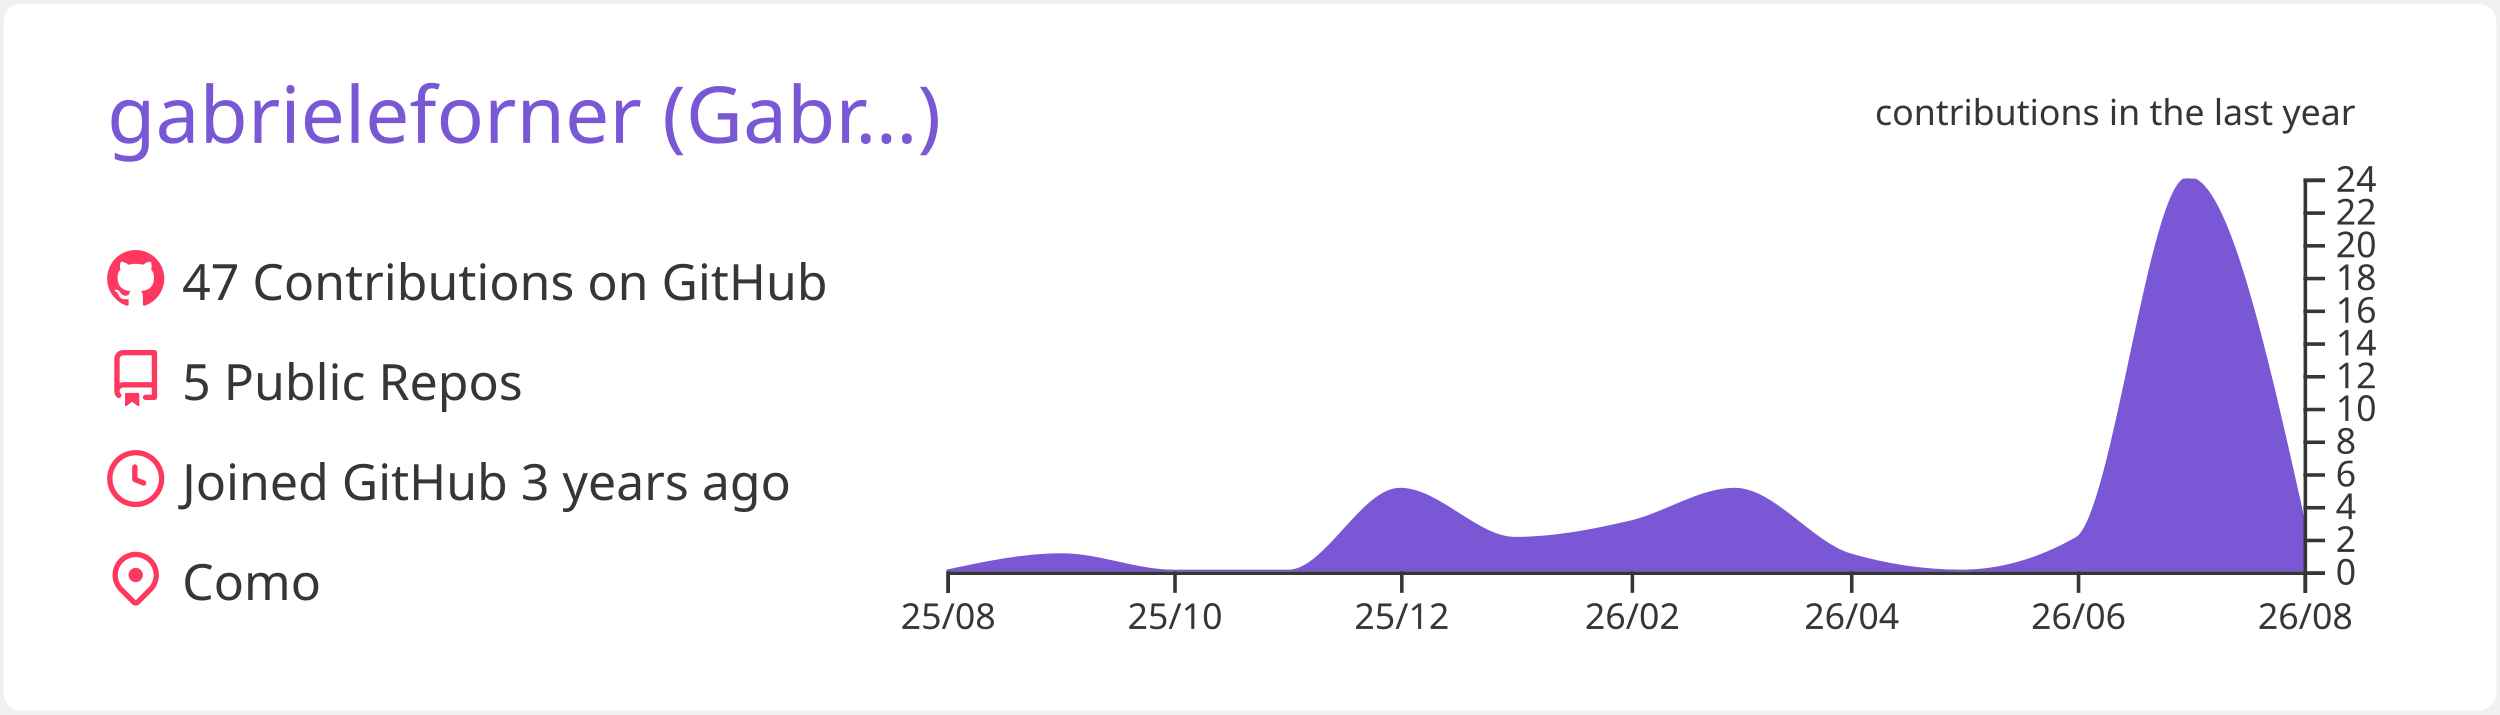
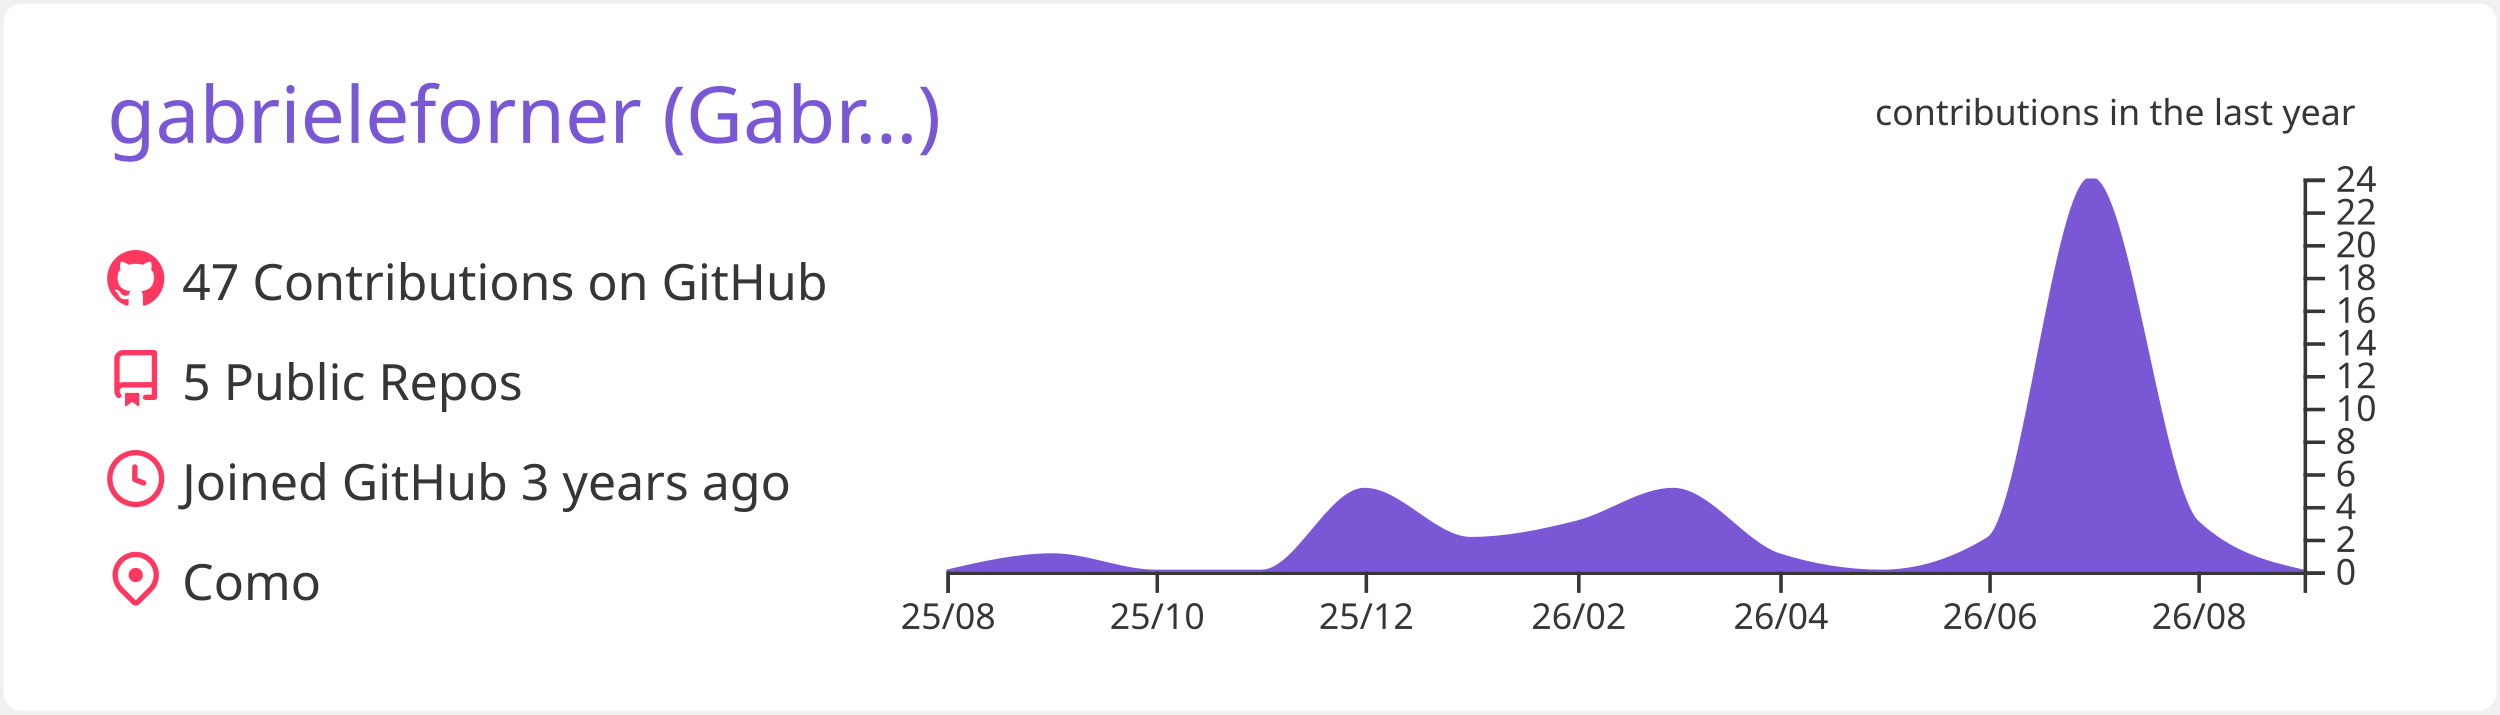
<svg xmlns="http://www.w3.org/2000/svg" width="700" height="200" viewBox="0 0 700 200">
  <style>* {
          font-family: 'Segoe UI', Ubuntu, "Helvetica Neue", Sans-Serif
        }</style>
  <g class="gpsc-root">
    <rect x="1" y="1" rx="5" ry="5" height="99%" width="99.714%" stroke="#000000" stroke-width="1" fill="#ffffff" stroke-opacity="0" />
    <text x="30" y="40" class="gpsc-item" style="--gpsc-i: 0; font-size: 22px; fill: #7957d5;">gabrieleforner (Gabr…)</text>
    <g transform="translate(0,40)">
      <g transform="translate(30,30)">
        <g class="gpsc-item" style="--gpsc-i: 0;">
          <g transform="translate(0,0)" width="14" height="14" fill="#ff3860">
            <path fill-rule="evenodd" d="M8 0C3.58 0 0 3.58 0 8c0 3.54 2.29 6.53 5.47 7.59.4.07.55-.17.55-.38 0-.19-.01-.82-.01-1.49-2.01.37-2.53-.49-2.69-.94-.09-.23-.48-.94-.82-1.13-.28-.15-.68-.52-.01-.53.63-.01 1.08.58 1.23.82.72 1.21 1.87.87 2.33.66.07-.52.28-.87.51-1.07-1.78-.2-3.64-.89-3.64-3.95 0-.87.31-1.59.82-2.15-.08-.2-.36-1.02.08-2.12 0 0 .67-.21 2.2.82.64-.18 1.32-.27 2-.27.68 0 1.36.09 2 .27 1.53-1.04 2.2-.82 2.2-.82.44 1.1.16 1.92.08 2.12.51.56.82 1.27.82 2.15 0 3.07-1.87 3.75-3.65 3.95.29.25.54.73.54 1.48 0 1.07-.01 1.93-.01 2.2 0 .21.15.46.55.38A8.013 8.013 0 0016 8c0-4.42-3.58-8-8-8z" />
          </g>
        </g>
        <g class="gpsc-item" style="--gpsc-i: 1;">
          <g transform="translate(0,28)" width="14" height="14" fill="#ff3860">
            <path fill-rule="evenodd" d="M2 2.5A2.5 2.5 0 014.5 0h8.75a.75.75 0 01.75.75v12.5a.75.75 0 01-.75.75h-2.5a.75.75 0 110-1.5h1.75v-2h-8a1 1 0 00-.714 1.7.75.75 0 01-1.072 1.05A2.495 2.495 0 012 11.5v-9zm10.5-1V9h-8c-.356 0-.694.074-1 .208V2.5a1 1 0 011-1h8zM5 12.25v3.25a.25.25 0 00.4.2l1.45-1.087a.25.25 0 01.3 0L8.6 15.7a.25.25 0 00.4-.2v-3.25a.25.25 0 00-.25-.25h-3.5a.25.25 0 00-.25.25z" />
          </g>
        </g>
        <g class="gpsc-item" style="--gpsc-i: 2;">
          <g transform="translate(0,56)" width="14" height="14" fill="#ff3860">
            <path fill-rule="evenodd" d="M1.5 8a6.5 6.5 0 1113 0 6.5 6.5 0 01-13 0zM8 0a8 8 0 100 16A8 8 0 008 0zm.5 4.75a.75.75 0 00-1.5 0v3.5a.75.75 0 00.471.696l2.5 1a.75.75 0 00.557-1.392L8.5 7.742V4.75z" />
          </g>
        </g>
        <g class="gpsc-item" style="--gpsc-i: 3;">
          <g transform="translate(0,84)" width="14" height="14" fill="#ff3860">
            <path fill-rule="evenodd" d="M11.536 3.464a5 5 0 010 7.072L8 14.07l-3.536-3.535a5 5 0 117.072-7.072v.001zm1.06 8.132a6.5 6.5 0 10-9.192 0l3.535 3.536a1.5 1.5 0 002.122 0l3.535-3.536zM8 9a2 2 0 100-4 2 2 0 000 4z" />
          </g>
        </g>
        <text x="21" y="14" class="gpsc-item" style="--gpsc-i: 0; fill: #363636; font-size: 14px;">47 Contributions on GitHub</text>
        <text x="21" y="42" class="gpsc-item" style="--gpsc-i: 1; fill: #363636; font-size: 14px;">5 Public Repos</text>
        <text x="21" y="70" class="gpsc-item" style="--gpsc-i: 2; fill: #363636; font-size: 14px;">Joined GitHub 3 years ago</text>
        <text x="21" y="98" class="gpsc-item" style="--gpsc-i: 3; fill: #363636; font-size: 14px;">Como</text>
      </g>
      <g color="#7957d5" transform="translate(295,10)">
        <clipPath id="gpsc-reveal-clip">
          <rect class="gpsc-reveal" x="-30" y="0" width="410" height="110" style="--gpsc-w: 410px; --gpsc-i: 4;" />
        </clipPath>
        <g clip-path="url(#gpsc-reveal-clip)" class="gpsc-chart" style="--gpsc-i: 4;">
-           <path transform="translate(-30,0)" stroke="#7957d5" fill="#7957d5" opacity="1" d="M0,110C10.758,107.708,21.516,105.417,32.274,105.417C42.685,105.417,53.096,110,63.507,110C74.265,110,85.023,110,95.781,110C106.192,110,116.603,87.083,127.014,87.083C137.772,87.083,148.53,100.833,159.288,100.833C170.046,100.833,180.804,98.753,191.562,96.25C201.279,93.99,210.995,87.083,220.712,87.083C231.47,87.083,242.228,102.259,252.986,105.417C263.397,108.472,273.808,110,284.219,110C294.977,110,305.735,106.944,316.493,100.833C326.904,94.919,337.315,0,347.726,0C358.484,0,369.242,48.125,380,96.25L380,110C369.242,110,358.484,110,347.726,110C337.315,110,326.904,110,316.493,110C305.735,110,294.977,110,284.219,110C273.808,110,263.397,110,252.986,110C242.228,110,231.47,110,220.712,110C210.995,110,201.279,110,191.562,110C180.804,110,170.046,110,159.288,110C148.53,110,137.772,110,127.014,110C116.603,110,106.192,110,95.781,110C85.023,110,74.265,110,63.507,110C53.096,110,42.685,110,32.274,110C21.516,110,10.758,110,0,110Z" />
+           <path transform="translate(-30,0)" stroke="#7957d5" fill="#7957d5" opacity="1" d="M0,110C9.916,107.708,19.832,105.417,29.747,105.417C39.343,105.417,48.939,110,58.535,110C68.451,110,78.367,110,88.283,110C97.879,110,107.475,87.083,117.071,87.083C126.987,87.083,136.902,100.833,146.818,100.833C156.734,100.833,166.65,98.753,176.566,96.25C185.522,93.99,194.478,87.083,203.434,87.083C213.35,87.083,223.266,102.259,233.182,105.417C242.778,108.472,252.374,110,261.97,110C271.886,110,281.801,106.944,291.717,100.833C301.313,94.919,310.909,0,320.505,0C330.421,0,340.337,87.083,350.253,96.25C360.168,105.417,370.084,107.708,380,110L380,110C370.084,110,360.168,110,350.253,110C340.337,110,330.421,110,320.505,110C310.909,110,301.313,110,291.717,110C281.801,110,271.886,110,261.97,110C252.374,110,242.778,110,233.182,110C223.266,110,213.35,110,203.434,110C194.478,110,185.522,110,176.566,110C166.65,110,156.734,110,146.818,110C136.902,110,126.987,110,117.071,110C107.475,110,97.879,110,88.283,110C78.367,110,68.451,110,58.535,110C48.939,110,39.343,110,29.747,110C19.832,110,9.916,110,0,110Z" />
        </g>
        <g color="#363636" transform="translate(-30,110)" fill="none" font-size="10" font-family="sans-serif" text-anchor="middle">
          <path class="domain" stroke="currentColor" d="M0.5,6V0.5H380.5V6" />
          <g class="tick" opacity="1" transform="translate(0.5,0)">
            <line stroke="currentColor" y2="6" />
            <text fill="currentColor" y="9" dy="0.71em">25/08</text>
          </g>
-           <g class="tick" opacity="1" transform="translate(64.00685,0)">
+           <g class="tick" opacity="1" transform="translate(59.03535,0)">
            <line stroke="currentColor" y2="6" />
            <text fill="currentColor" y="9" dy="0.71em">25/10</text>
          </g>
-           <g class="tick" opacity="1" transform="translate(127.5137,0)">
+           <g class="tick" opacity="1" transform="translate(117.5707,0)">
            <line stroke="currentColor" y2="6" />
            <text fill="currentColor" y="9" dy="0.71em">25/12</text>
          </g>
-           <g class="tick" opacity="1" transform="translate(192.0616,0)">
+           <g class="tick" opacity="1" transform="translate(177.0657,0)">
            <line stroke="currentColor" y2="6" />
            <text fill="currentColor" y="9" dy="0.71em">26/02</text>
          </g>
-           <g class="tick" opacity="1" transform="translate(253.4863,0)">
+           <g class="tick" opacity="1" transform="translate(233.6818,0)">
            <line stroke="currentColor" y2="6" />
            <text fill="currentColor" y="9" dy="0.71em">26/04</text>
          </g>
-           <g class="tick" opacity="1" transform="translate(316.9932,0)">
+           <g class="tick" opacity="1" transform="translate(292.2172,0)">
            <line stroke="currentColor" y2="6" />
            <text fill="currentColor" y="9" dy="0.71em">26/06</text>
          </g>
-           <g class="tick" opacity="1" transform="translate(380.5,0)">
+           <g class="tick" opacity="1" transform="translate(350.7525,0)">
            <line stroke="currentColor" y2="6" />
            <text fill="currentColor" y="9" dy="0.71em">26/08</text>
          </g>
        </g>
        <g color="#363636" transform="translate(350,0)" fill="none" font-size="10" font-family="sans-serif" text-anchor="start">
          <path class="domain" stroke="currentColor" d="M6,110.5H0.5V0.5H6" />
          <g class="tick" opacity="1" transform="translate(0,110.5)">
            <line stroke="currentColor" x2="6" />
            <text fill="currentColor" x="9" dy="0.32em">0</text>
          </g>
          <g class="tick" opacity="1" transform="translate(0,101.3333)">
            <line stroke="currentColor" x2="6" />
            <text fill="currentColor" x="9" dy="0.32em">2</text>
          </g>
          <g class="tick" opacity="1" transform="translate(0,92.16667)">
            <line stroke="currentColor" x2="6" />
            <text fill="currentColor" x="9" dy="0.32em">4</text>
          </g>
          <g class="tick" opacity="1" transform="translate(0,83)">
            <line stroke="currentColor" x2="6" />
            <text fill="currentColor" x="9" dy="0.32em">6</text>
          </g>
          <g class="tick" opacity="1" transform="translate(0,73.83333)">
            <line stroke="currentColor" x2="6" />
            <text fill="currentColor" x="9" dy="0.32em">8</text>
          </g>
          <g class="tick" opacity="1" transform="translate(0,64.66667)">
            <line stroke="currentColor" x2="6" />
            <text fill="currentColor" x="9" dy="0.32em">10</text>
          </g>
          <g class="tick" opacity="1" transform="translate(0,55.5)">
            <line stroke="currentColor" x2="6" />
            <text fill="currentColor" x="9" dy="0.32em">12</text>
          </g>
          <g class="tick" opacity="1" transform="translate(0,46.33333)">
            <line stroke="currentColor" x2="6" />
            <text fill="currentColor" x="9" dy="0.32em">14</text>
          </g>
          <g class="tick" opacity="1" transform="translate(0,37.16667)">
            <line stroke="currentColor" x2="6" />
            <text fill="currentColor" x="9" dy="0.32em">16</text>
          </g>
          <g class="tick" opacity="1" transform="translate(0,28)">
            <line stroke="currentColor" x2="6" />
            <text fill="currentColor" x="9" dy="0.32em">18</text>
          </g>
          <g class="tick" opacity="1" transform="translate(0,18.83333)">
            <line stroke="currentColor" x2="6" />
            <text fill="currentColor" x="9" dy="0.32em">20</text>
          </g>
          <g class="tick" opacity="1" transform="translate(0,9.666667)">
            <line stroke="currentColor" x2="6" />
            <text fill="currentColor" x="9" dy="0.32em">22</text>
          </g>
          <g class="tick" opacity="1" transform="translate(0,0.5)">
            <line stroke="currentColor" x2="6" />
            <text fill="currentColor" x="9" dy="0.32em">24</text>
          </g>
        </g>
        <g>
          <text y="-15" x="230" style="fill: #363636; font-size: 10px;">contributions in the last year</text>
        </g>
      </g>
    </g>
  </g>
</svg>
